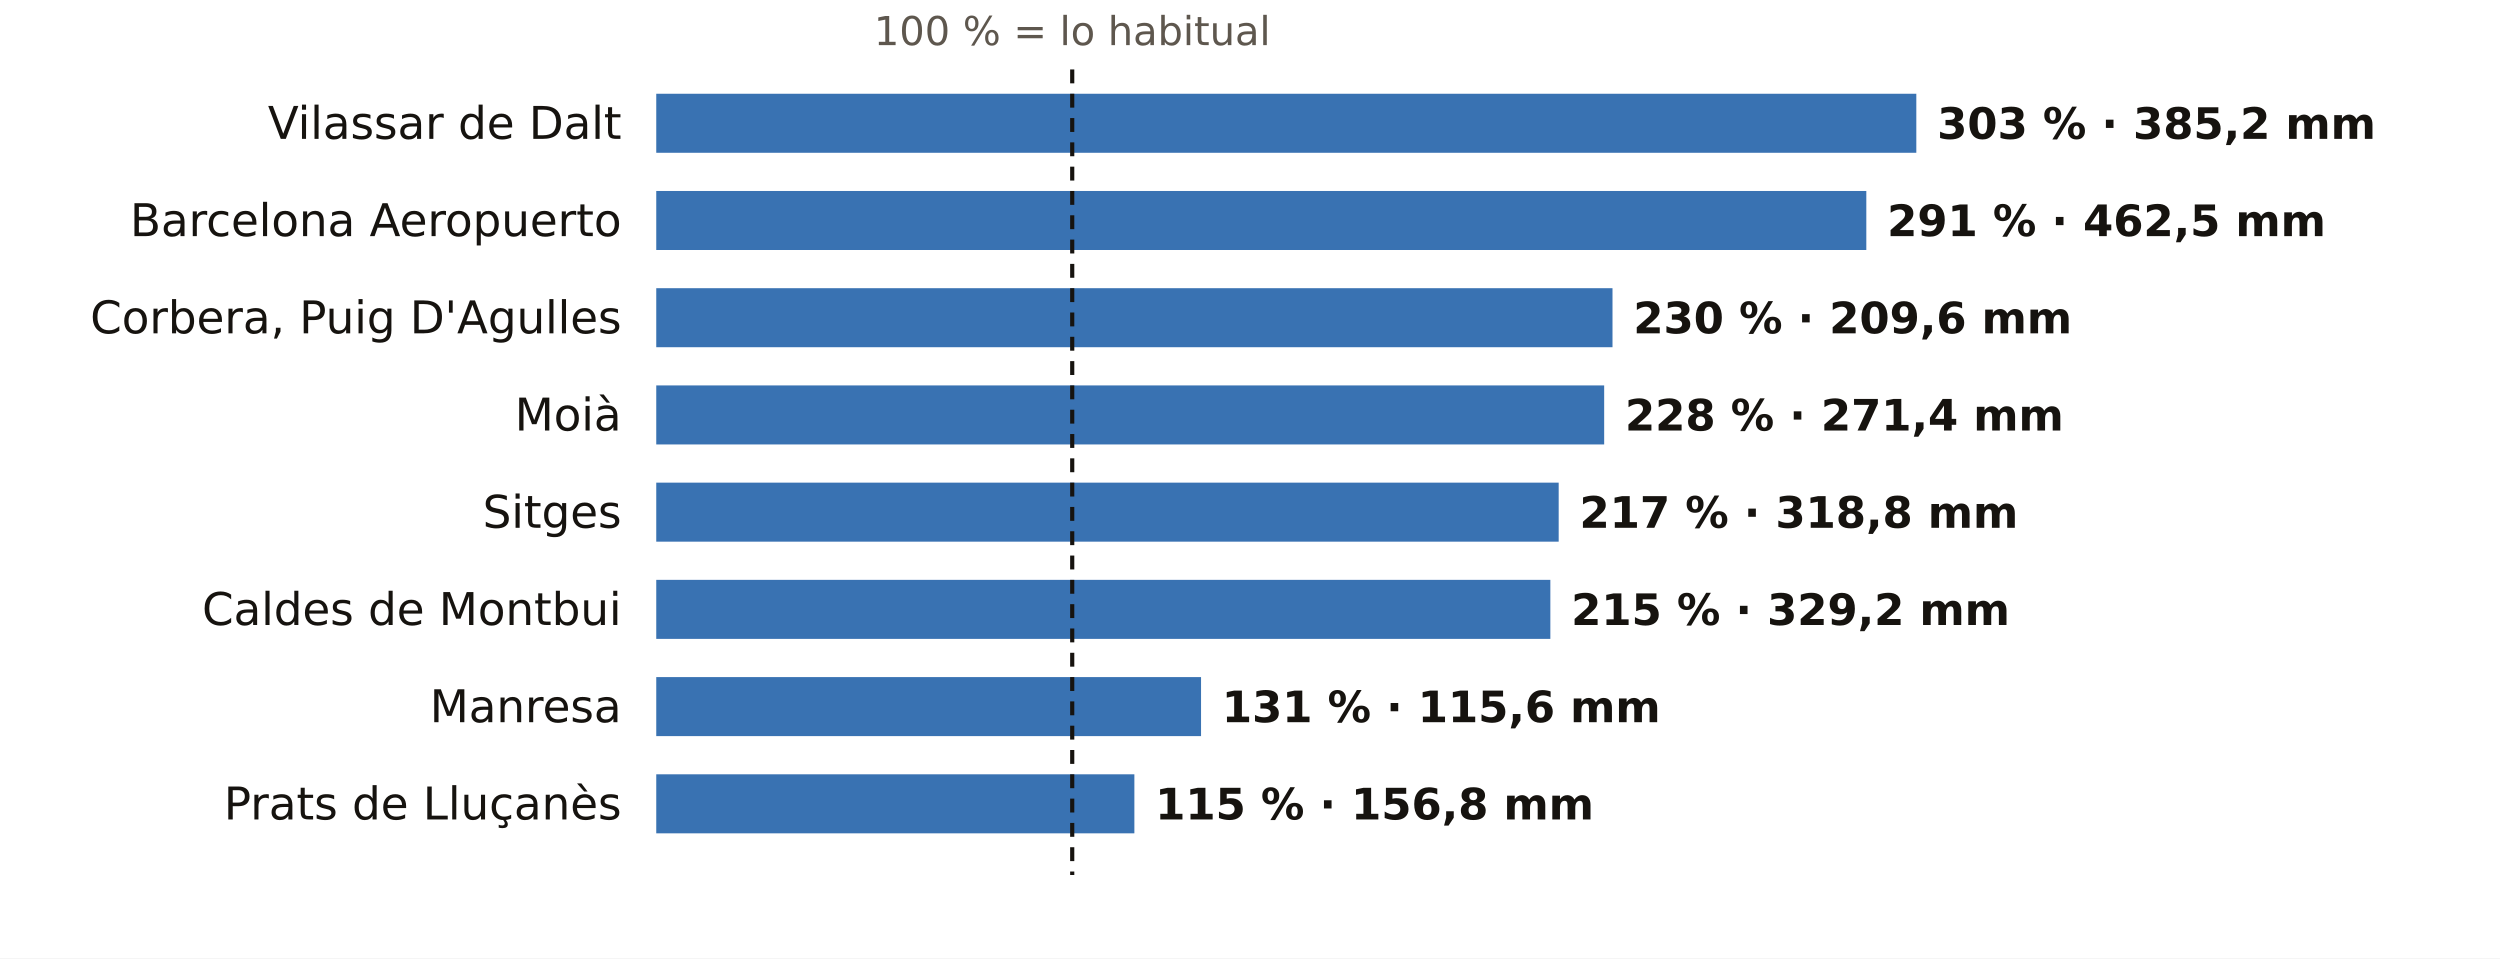
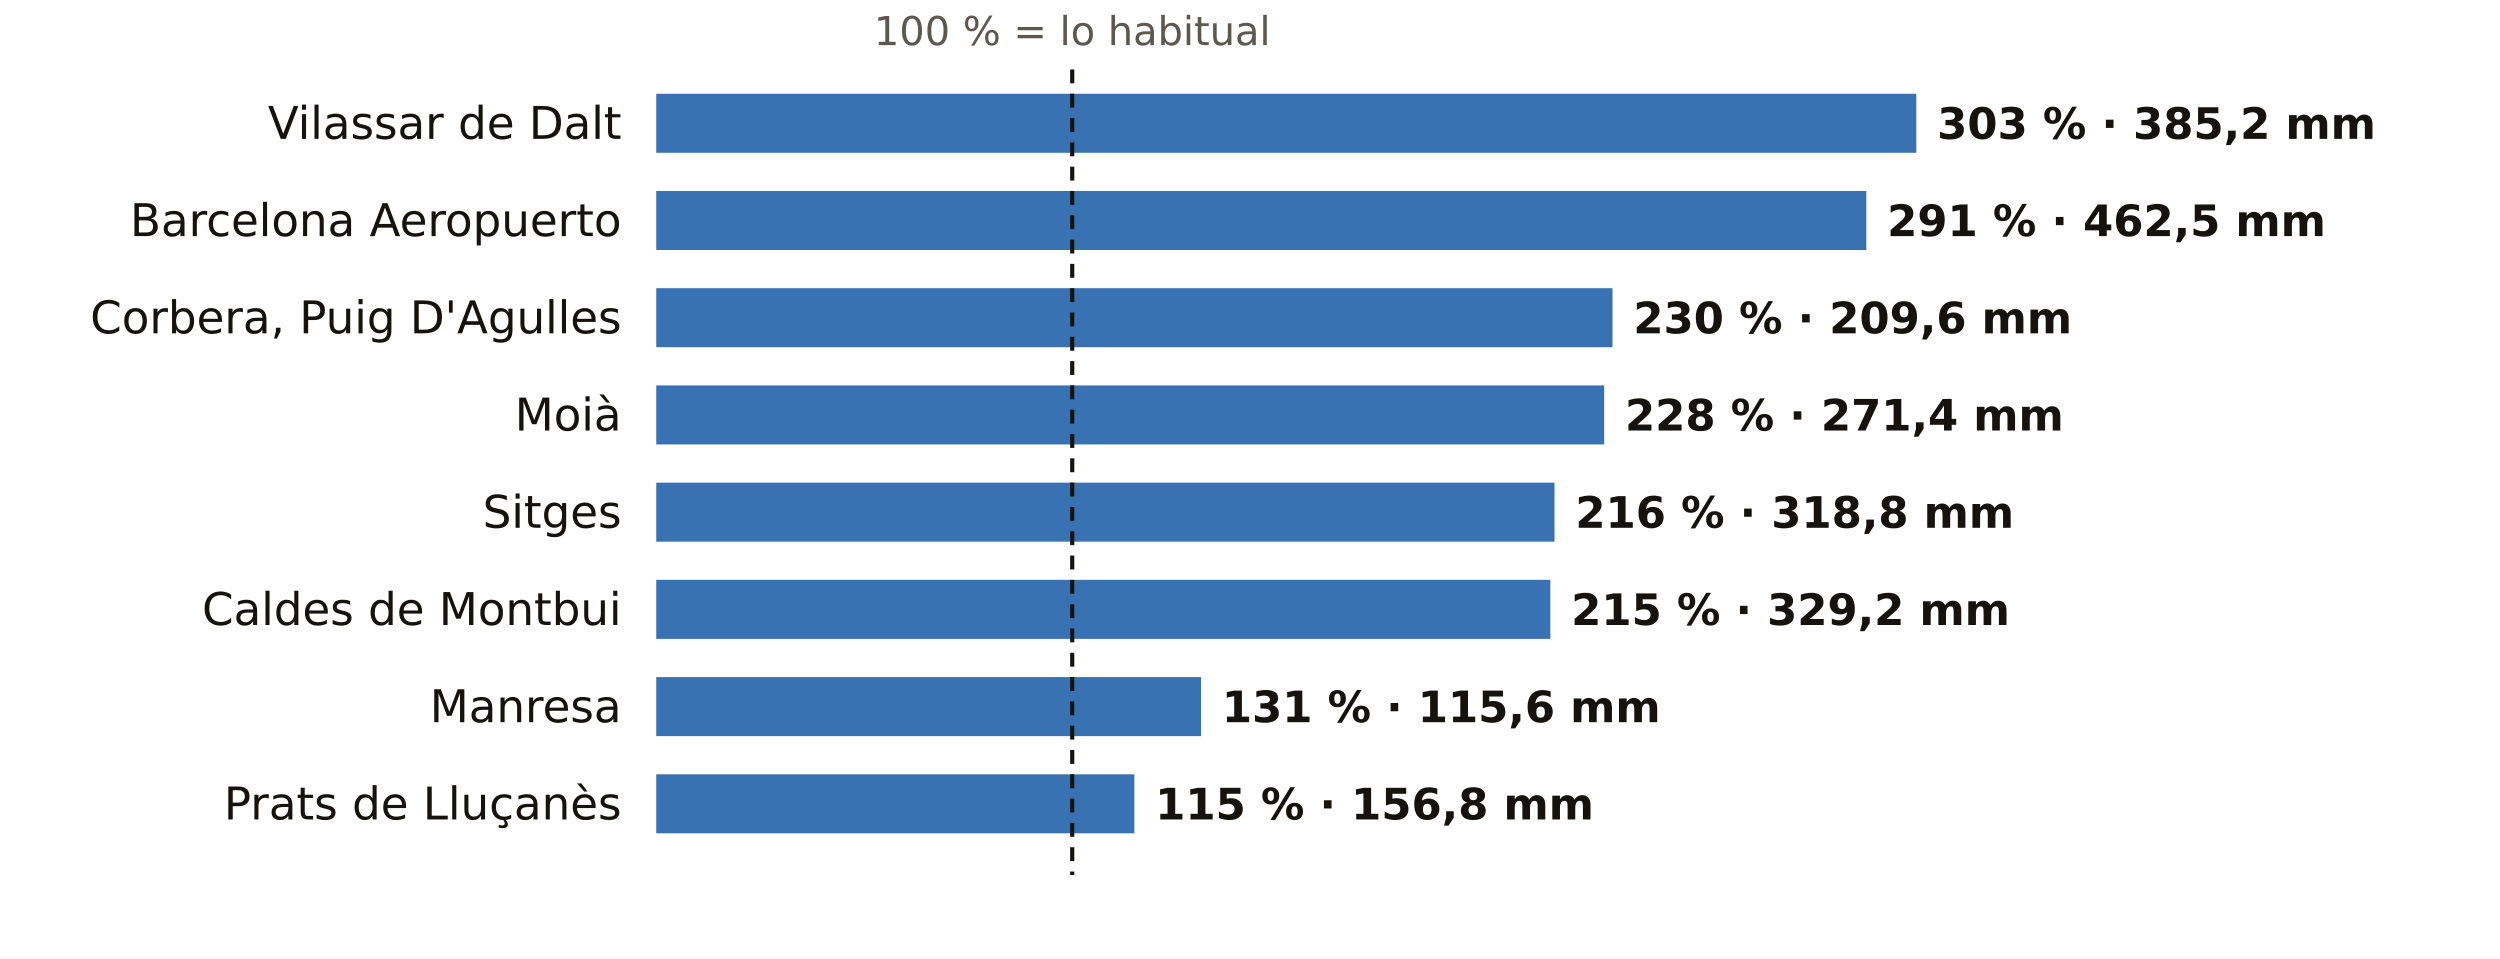
<svg xmlns="http://www.w3.org/2000/svg" viewBox="0 0 720 276" width="720" height="276" role="img" aria-label="El otoño en los pluviómetros de AEMET de Barcelona: % de lo habitual">
  <rect width="720" height="276" fill="#FFFFFF" />
  <text x="308.8" y="13.0" font-size="11.5" fill="#5E574E" text-anchor="middle" font-weight="400" font-family="Public Sans, DejaVu Sans, Arial, sans-serif">100 % = lo habitual</text>
  <text x="179.0" y="40.0" font-size="13" fill="#16130F" text-anchor="end" font-weight="500" font-family="Public Sans, DejaVu Sans, Arial, sans-serif">Vilassar de Dalt</text>
  <rect x="189" y="27" width="362.9" height="17" fill="#1F5FA8" opacity="0.88" />
  <text x="557.9" y="40.0" font-size="12.5" fill="#16130F" text-anchor="start" font-weight="600" font-family="Public Sans, DejaVu Sans, Arial, sans-serif">303 % · 385,2 mm</text>
  <text x="179.0" y="68.0" font-size="13" fill="#16130F" text-anchor="end" font-weight="500" font-family="Public Sans, DejaVu Sans, Arial, sans-serif">Barcelona Aeropuerto</text>
  <rect x="189" y="55" width="348.5" height="17" fill="#1F5FA8" opacity="0.88" />
  <text x="543.5" y="68.0" font-size="12.5" fill="#16130F" text-anchor="start" font-weight="600" font-family="Public Sans, DejaVu Sans, Arial, sans-serif">291 % · 462,5 mm</text>
  <text x="179.0" y="96.0" font-size="13" fill="#16130F" text-anchor="end" font-weight="500" font-family="Public Sans, DejaVu Sans, Arial, sans-serif">Corbera, Puig D'Agulles</text>
  <rect x="189" y="83" width="275.4" height="17" fill="#1F5FA8" opacity="0.88" />
  <text x="470.4" y="96.0" font-size="12.5" fill="#16130F" text-anchor="start" font-weight="600" font-family="Public Sans, DejaVu Sans, Arial, sans-serif">230 % · 209,6 mm</text>
  <text x="179.0" y="124.0" font-size="13" fill="#16130F" text-anchor="end" font-weight="500" font-family="Public Sans, DejaVu Sans, Arial, sans-serif">Moià</text>
  <rect x="189" y="111" width="273.0" height="17" fill="#1F5FA8" opacity="0.88" />
  <text x="468.0" y="124.0" font-size="12.5" fill="#16130F" text-anchor="start" font-weight="600" font-family="Public Sans, DejaVu Sans, Arial, sans-serif">228 % · 271,4 mm</text>
  <text x="179.0" y="152.0" font-size="13" fill="#16130F" text-anchor="end" font-weight="500" font-family="Public Sans, DejaVu Sans, Arial, sans-serif">Sitges</text>
-   <rect x="189" y="139" width="259.9" height="17" fill="#1F5FA8" opacity="0.88" />
-   <text x="454.9" y="152.0" font-size="12.5" fill="#16130F" text-anchor="start" font-weight="600" font-family="Public Sans, DejaVu Sans, Arial, sans-serif">217 % · 318,8 mm</text>
+   <rect x="189" y="139" width="258.7" height="17" fill="#1F5FA8" opacity="0.88" />
+   <text x="453.7" y="152.0" font-size="12.5" fill="#16130F" text-anchor="start" font-weight="600" font-family="Public Sans, DejaVu Sans, Arial, sans-serif">216 % · 318,8 mm</text>
  <text x="179.0" y="180.0" font-size="13" fill="#16130F" text-anchor="end" font-weight="500" font-family="Public Sans, DejaVu Sans, Arial, sans-serif">Caldes de Montbui</text>
  <rect x="189" y="167" width="257.5" height="17" fill="#1F5FA8" opacity="0.88" />
  <text x="452.5" y="180.0" font-size="12.5" fill="#16130F" text-anchor="start" font-weight="600" font-family="Public Sans, DejaVu Sans, Arial, sans-serif">215 % · 329,2 mm</text>
  <text x="179.0" y="208.0" font-size="13" fill="#16130F" text-anchor="end" font-weight="500" font-family="Public Sans, DejaVu Sans, Arial, sans-serif">Manresa</text>
  <rect x="189" y="195" width="156.9" height="17" fill="#1F5FA8" opacity="0.88" />
  <text x="351.9" y="208.0" font-size="12.5" fill="#16130F" text-anchor="start" font-weight="600" font-family="Public Sans, DejaVu Sans, Arial, sans-serif">131 % · 115,6 mm</text>
  <text x="179.0" y="236.0" font-size="13" fill="#16130F" text-anchor="end" font-weight="500" font-family="Public Sans, DejaVu Sans, Arial, sans-serif">Prats de Lluçanès</text>
  <rect x="189" y="223" width="137.7" height="17" fill="#1F5FA8" opacity="0.88" />
  <text x="332.7" y="236.0" font-size="12.5" fill="#16130F" text-anchor="start" font-weight="600" font-family="Public Sans, DejaVu Sans, Arial, sans-serif">115 % · 156,8 mm</text>
  <line x1="308.8" x2="308.8" y1="20" y2="252" stroke="#16130F" stroke-width="1.2" stroke-dasharray="4 3" />
</svg>
